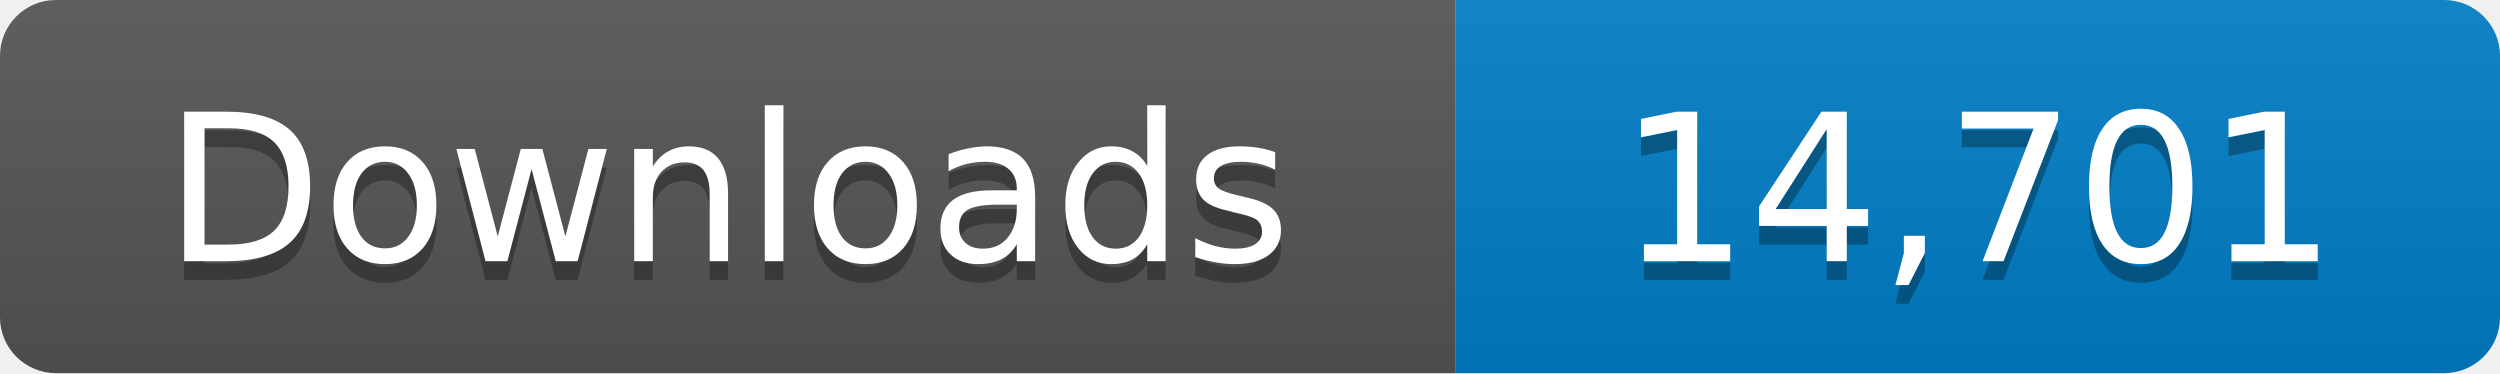
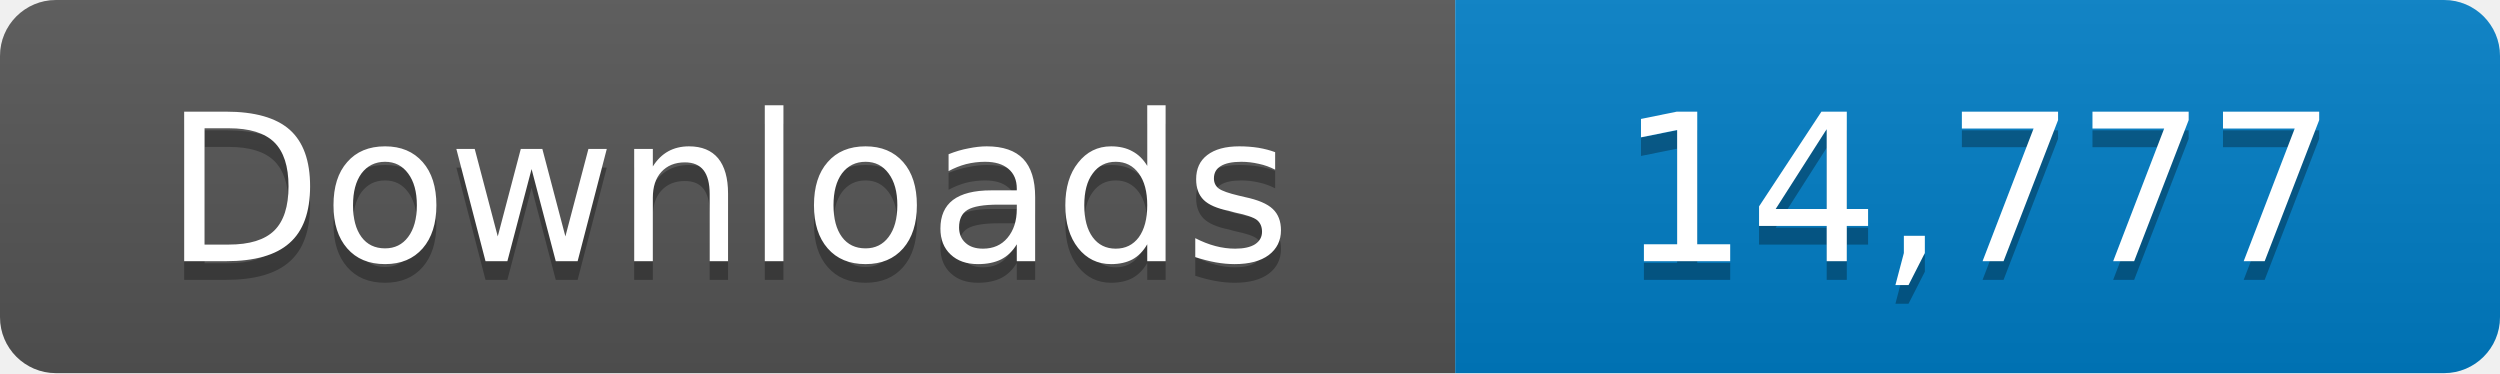
- <svg xmlns="http://www.w3.org/2000/svg" width="134" height="20" role="img" aria-label="Downloads: 14,701">
+ <svg xmlns="http://www.w3.org/2000/svg" width="134" height="20" role="img" aria-label="Downloads: 14,777">
  <linearGradient id="s" x2="0" y2="100%">
    <stop offset="0" stop-color="#bbb" stop-opacity=".1" />
    <stop offset="1" stop-opacity=".1" />
  </linearGradient>
  <clipPath id="r">
    <rect width="134" height="20" rx="3" fill="#fff" />
  </clipPath>
  <g clip-path="url(#r)">
    <path fill="#555" d="M0 0h78v20H0z" />
    <path fill="#007ec6" d="M78 0h56v20H78z" />
    <path fill="url(#s)" d="M0 0h134v20H0z" />
  </g>
  <g fill="#fff" text-anchor="middle" font-family="Verdana,Geneva,DejaVu Sans,sans-serif" font-size="11">
    <text x="39" y="15" fill="#010101" fill-opacity=".3">Downloads</text>
    <text x="39" y="14">Downloads</text>
-     <text x="106" y="15" fill="#010101" fill-opacity=".3">14,701</text>
-     <text x="106" y="14">14,701</text>
+     <text x="106" y="15" fill="#010101" fill-opacity=".3">14,777</text>
+     <text x="106" y="14">14,777</text>
  </g>
</svg>
